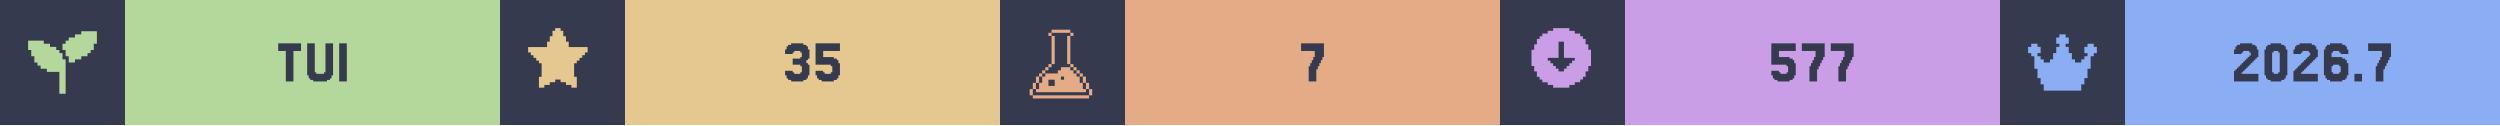
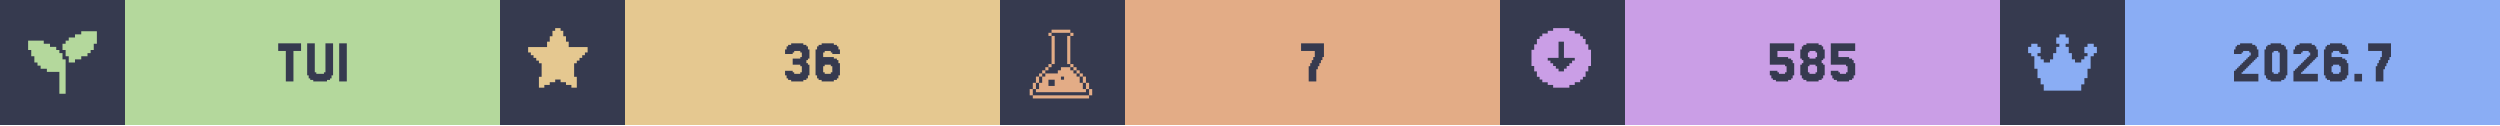
<svg xmlns="http://www.w3.org/2000/svg" width="1200" viewBox="0 0 200 10">
  <g>
    <rect width="200" height="10" fill="#363a4f" />
    <g class="badge" transform="translate(0 0)">
      <path transform="translate(2 2) scale(0.25)" fill="#b4d89c" d="M 18 2 L 18 3 L 16 3 L 16 4 L 14 4 L 14 5 L 13 5 L 13 6 L 12 6 L 12 8 L 13 8 L 13 10 L 14 10 L 14 12 L 16 12 L 16 11 L 18 11 L 18 10 L 20 10 L 20 9 L 21 9 L 21 8 L 22 8 L 22 6 L 23 6 L 23 2 L 18 2 z M 1 5 L 1 8 L 2 8 L 2 10 L 3 10 L 3 12 L 4 12 L 4 13 L 5 13 L 5 14 L 7 14 L 7 15 L 11 15 L 11 22 L 13 22 L 13 11 L 12 11 L 12 9 L 11 9 L 11 8 L 10 8 L 10 7 L 8 7 L 8 6 L 6 6 L 6 5 L 1 5 z" />
      <rect fill="#b4d89c" width="30" height="10" x="10" y="0" />
      <path fill="#363a4f" d="M24.085 3.467V4.077H23.476V6.516H22.866V4.077H22.256V3.467Z M25.305 5.785V5.907H25.915V5.785H26.037V3.467H26.646V6.029H26.524V6.272H26.402V6.394H26.159V6.516H25.061V6.394H24.817V6.272H24.695V6.029H24.573V3.467H25.183V5.785Z M27.744 3.467V6.516H27.134V3.467Z" />
    </g>
    <g class="badge" transform="translate(40 0)">
      <path transform="" fill="#e5c890" d="M5.929 6.145h.216v.866h-.433v-.217H5.28v-.216h-.432v-.216h-.433v.216H3.98v.216h-.433v.217h-.433v-.866h.217V5.063h-.217v-.216H2.9V4.63h-.217v-.216h-.216v-.217H2.25v-.432h1.515v-.433h.216v-.433h.216v-.433h.217V2.25h.433v.216h.216v.433h.216v.433h.217v.433H7.01v.432h-.217v.217h-.216v.216h-.216v.217h-.217v.216H5.93z" />
      <rect fill="#e5c890" width="30" height="10" x="10" y="0" />
-       <path fill="#363a4f" d="M23.415 5.663V5.785H23.537V5.907H24.024V5.785H24.146V5.297H24.024V5.175H23.415V4.687H24.024V4.565H24.146V4.199H24.024V4.077H23.537V4.199H23.415V4.321H22.805V3.955H22.927V3.711H23.049V3.589H23.293V3.467H24.268V3.589H24.512V3.711H24.634V3.955H24.756V4.687H24.634V4.809H24.512V5.053H24.634V5.175H24.756V6.029H24.634V6.272H24.512V6.394H24.268V6.516H23.293V6.394H23.049V6.272H22.927V6.029H22.805V5.663Z M25.854 5.663V5.785H25.976V5.907H26.463V5.785H26.585V5.297H26.463V5.175H25.244V3.467H27.195V4.077H25.854V4.565H26.707V4.687H26.951V4.809H27.073V5.053H27.195V6.029H27.073V6.272H26.951V6.394H26.707V6.516H25.732V6.394H25.488V6.272H25.366V6.029H25.244V5.663Z" />
+       <path fill="#363a4f" d="M23.415 5.663V5.785H23.537V5.907H24.024V5.785H24.146V5.297H24.024V5.175H23.415V4.687H24.024V4.565H24.146V4.199H24.024V4.077H23.537V4.199H23.415V4.321H22.805V3.955H22.927V3.711H23.049V3.589H23.293V3.467H24.268V3.589H24.512V3.711H24.634V3.955H24.756V4.687H24.634V4.809H24.512V5.053H24.634V5.175H24.756V6.029H24.634V6.272H24.512V6.394H24.268V6.516H23.293V6.394H23.049V6.272H22.927V6.029H22.805V5.663Z M25.976 5.785V5.907H26.463V5.785H26.585V5.297H26.463V5.175H25.976V5.297H25.854V5.785ZM25.854 4.565H26.707V4.687H26.951V4.809H27.073V5.053H27.195V6.029H27.073V6.272H26.951V6.394H26.707V6.516H25.732V6.394H25.488V6.272H25.366V6.029H25.244V3.955H25.366V3.711H25.488V3.589H25.732V3.467H26.707V3.589H26.951V3.711H27.073V3.955H27.195V4.321H26.585V4.199H26.463V4.077H25.976V4.199H25.854Z" />
    </g>
    <g class="badge" transform="translate(80 0)">
      <path transform="translate(2 2) scale(0.25)" fill="#e3ac86" d="M 8.502 1.5 L 8.502 2.5 L 14.504 2.5 L 14.504 1.5 L 8.502 1.5 z M 14.504 2.5 L 14.504 3.5 L 15.504 3.5 L 15.504 2.5 L 14.504 2.5 z M 14.504 3.5 L 13.502 3.5 L 13.502 12.502 L 14.504 12.502 L 14.504 3.5 z M 14.504 12.502 L 14.504 13.502 L 15.504 13.502 L 15.504 12.502 L 14.504 12.502 z M 15.504 13.502 L 15.504 14.504 L 16.504 14.504 L 16.504 15.504 L 17.504 15.504 L 17.504 16.504 L 18.504 16.504 L 18.504 15.502 L 17.504 15.502 L 17.504 14.502 L 16.504 14.502 L 16.504 13.502 L 15.504 13.502 z M 18.504 16.504 L 18.504 18.504 L 19.504 18.504 L 19.504 16.504 L 18.504 16.504 z M 19.504 18.504 L 19.504 20.504 L 20.504 20.504 L 20.504 18.504 L 19.504 18.504 z M 20.504 20.504 L 20.504 22.504 L 21.504 22.504 L 21.504 20.504 L 20.504 20.504 z M 19.504 20.504 L 18.504 20.504 L 18.504 18.504 L 17.504 18.504 L 17.504 16.504 L 16.504 16.504 L 16.504 15.504 L 15.504 15.504 L 15.504 14.504 L 14.504 14.504 L 14.504 13.502 L 11.502 13.502 L 11.502 14.504 L 10.502 14.504 L 10.502 15.504 L 6.502 15.504 L 6.502 16.504 L 5.5 16.504 L 5.5 18.504 L 4.5 18.504 L 4.5 20.504 L 3.5 20.504 L 3.5 21.504 L 19.504 21.504 L 19.504 20.504 z M 3.5 20.504 L 3.5 18.504 L 2.5 18.504 L 2.5 20.504 L 3.5 20.504 z M 2.5 20.504 L 1.5 20.504 L 1.5 22.504 L 2.5 22.504 L 2.5 20.504 z M 3.5 18.504 L 4.5 18.504 L 4.5 16.504 L 3.5 16.504 L 3.5 18.504 z M 4.5 16.504 L 5.5 16.504 L 5.5 15.504 L 6.502 15.504 L 6.502 14.504 L 7.502 14.504 L 7.502 13.502 L 6.502 13.502 L 6.502 14.502 L 5.5 14.502 L 5.5 15.502 L 4.5 15.502 L 4.5 16.504 z M 7.502 13.502 L 8.502 13.502 L 8.502 12.502 L 7.502 12.502 L 7.502 13.502 z M 8.502 12.502 L 9.502 12.502 L 9.502 3.5 L 8.502 3.5 L 8.502 12.502 z M 8.502 3.5 L 8.502 2.5 L 7.502 2.5 L 7.502 3.5 L 8.502 3.5 z M 11.502 16.504 L 12.502 16.504 L 12.502 17.504 L 11.502 17.504 L 11.502 16.504 z M 7.502 17.504 L 9.502 17.504 L 9.502 19.504 L 7.502 19.504 L 7.502 17.504 z M 2.5 22.506 L 2.5 23.506 L 20.504 23.506 L 20.504 22.506 L 2.5 22.506 z" />
      <rect fill="#e3ac86" width="30" height="10" x="10" y="0" />
      <path fill="#363a4f" d="M24.817 5.297V5.053H24.939V4.809H25.061V4.565H25.183V4.077H24.085V3.467H25.915V4.565H25.793V4.809H25.671V5.053H25.549V5.297H25.427V5.541H25.305V6.516H24.695V5.297Z" />
    </g>
    <g class="badge" transform="translate(120 0)">
      <path transform="" fill="#ca9ee6" d="M5.55 6.794h.432v-.216h.433v-.216h.216v-.217h.217v-.433h.216V5.28h.217V3.981h-.217v-.433h-.216v-.433h-.217V2.9h-.216v-.217h-.433v-.216h-.433V2.25h-1.298v.216h-.433v.216h-.433V2.9h-.216v.216h-.217v.433h-.216v.433h-.217v1.298h.217v.433h.216v.433h.217v.217h.216v.216h.433v.216h.433v.217h1.298zm-1.083-1.298v-.217h-.216v-.216h-.217v-.216h-.216V4.63h.866V3.332h.432V4.63h.866v.217h-.216v.216h-.217v.216h-.216v.217h-.217v.216h-.432v-.216z" />
      <rect fill="#ca9ee6" width="30" height="10" x="10" y="0" />
-       <path fill="#363a4f" d="M22.317 5.663V5.785H22.439V5.907H22.927V5.785H23.049V5.297H22.927V5.175H21.707V3.467H23.659V4.077H22.317V4.565H23.171V4.687H23.415V4.809H23.537V5.053H23.659V6.029H23.537V6.272H23.415V6.394H23.171V6.516H22.195V6.394H21.951V6.272H21.829V6.029H21.707V5.663Z M24.878 5.297V5.053H25V4.809H25.122V4.565H25.244V4.077H24.146V3.467H25.976V4.565H25.854V4.809H25.732V5.053H25.61V5.297H25.488V5.541H25.366V6.516H24.756V5.297Z M27.195 5.297V5.053H27.317V4.809H27.439V4.565H27.561V4.077H26.463V3.467H28.293V4.565H28.171V4.809H28.049V5.053H27.927V5.297H27.805V5.541H27.683V6.516H27.073V5.297Z" />
+       <path fill="#363a4f" d="M22.195 5.663V5.785H22.317V5.907H22.805V5.785H22.927V5.297H22.805V5.175H21.585V3.467H23.537V4.077H22.195V4.565H23.049V4.687H23.293V4.809H23.415V5.053H23.537V6.029H23.415V6.272H23.293V6.394H23.049V6.516H22.073V6.394H21.829V6.272H21.707V6.029H21.585V5.663Z M24.756 4.565V4.687H25.244V4.565H25.366V4.199H25.244V4.077H24.756V4.199H24.634V4.565ZM25.854 5.053V5.175H25.976V6.029H25.854V6.272H25.732V6.394H25.488V6.516H24.512V6.394H24.268V6.272H24.146V6.029H24.024V5.175H24.146V5.053H24.268V4.809H24.146V4.687H24.024V3.955H24.146V3.711H24.268V3.589H24.512V3.467H25.488V3.589H25.732V3.711H25.854V3.955H25.976V4.687H25.854V4.809H25.732V5.053ZM24.756 5.785V5.907H25.244V5.785H25.366V5.297H25.244V5.175H24.756V5.297H24.634V5.785Z M27.073 5.663V5.785H27.195V5.907H27.683V5.785H27.805V5.297H27.683V5.175H26.463V3.467H28.415V4.077H27.073V4.565H27.927V4.687H28.171V4.809H28.293V5.053H28.415V6.029H28.293V6.272H28.171V6.394H27.927V6.516H26.951V6.394H26.707V6.272H26.585V6.029H26.463V5.663Z" />
    </g>
    <g class="badge" transform="translate(160 0)">
      <path transform="translate(2 2) scale(0.25)" fill="#8aadf4" d="M23 7v2h-1v1h-1v4h-1v3h-1v2h-1v2H6v-2H5v-2H4v-3H3v-4H2V9H1V7h1V6h2v1h1v2H4v1h1v1h1v1h2v-1h1V9h1V7h1V6h-1V4h1V3h2v1h1v2h-1v1h1v2h1v2h1v1h2v-1h1v-1h1V9h-1V7h1V6h2v1z" />
      <rect fill="#8aadf4" width="30" height="10" x="10" y="0" />
      <path fill="#363a4f" d="M19.451 5.663V5.785H19.329V5.907H20.671V6.516H18.72V5.663H18.841V5.541H18.963V5.419H19.085V5.297H19.207V5.175H19.329V5.053H19.451V4.931H19.573V4.809H19.695V4.687H19.817V4.565H19.939V4.443H20.061V4.199H19.939V4.077H19.451V4.199H19.329V4.321H18.72V3.955H18.841V3.711H18.963V3.589H19.207V3.467H20.183V3.589H20.427V3.711H20.549V3.955H20.671V4.565H20.549V4.687H20.427V4.809H20.305V4.931H20.183V5.053H20.061V5.175H19.939V5.297H19.817V5.419H19.695V5.541H19.573V5.663Z M22.866 6.029V6.272H22.744V6.394H22.5V6.516H21.646V6.394H21.402V6.272H21.28V6.029H21.159V3.955H21.28V3.711H21.402V3.589H21.646V3.467H22.5V3.589H22.744V3.711H22.866V3.955H22.988V6.029ZM21.89 5.785V5.907H22.256V5.785H22.378V4.199H22.256V4.077H21.89V4.199H21.768V5.785Z M24.207 5.663V5.785H24.085V5.907H25.427V6.516H23.476V5.663H23.598V5.541H23.72V5.419H23.841V5.297H23.963V5.175H24.085V5.053H24.207V4.931H24.329V4.809H24.451V4.687H24.573V4.565H24.695V4.443H24.817V4.199H24.695V4.077H24.207V4.199H24.085V4.321H23.476V3.955H23.598V3.711H23.72V3.589H23.963V3.467H24.939V3.589H25.183V3.711H25.305V3.955H25.427V4.565H25.305V4.687H25.183V4.809H25.061V4.931H24.939V5.053H24.817V5.175H24.695V5.297H24.573V5.419H24.451V5.541H24.329V5.663Z M26.646 5.785V5.907H27.134V5.785H27.256V5.297H27.134V5.175H26.646V5.297H26.524V5.785ZM26.524 4.565H27.378V4.687H27.622V4.809H27.744V5.053H27.866V6.029H27.744V6.272H27.622V6.394H27.378V6.516H26.402V6.394H26.159V6.272H26.037V6.029H25.915V3.955H26.037V3.711H26.159V3.589H26.402V3.467H27.378V3.589H27.622V3.711H27.744V3.955H27.866V4.321H27.256V4.199H27.134V4.077H26.646V4.199H26.524Z M28.963 5.907V6.516H28.354V5.907Z M30.183 5.297V5.053H30.305V4.809H30.427V4.565H30.549V4.077H29.451V3.467H31.28V4.565H31.159V4.809H31.037V5.053H30.915V5.297H30.793V5.541H30.671V6.516H30.061V5.297Z" />
    </g>
  </g>
</svg>
